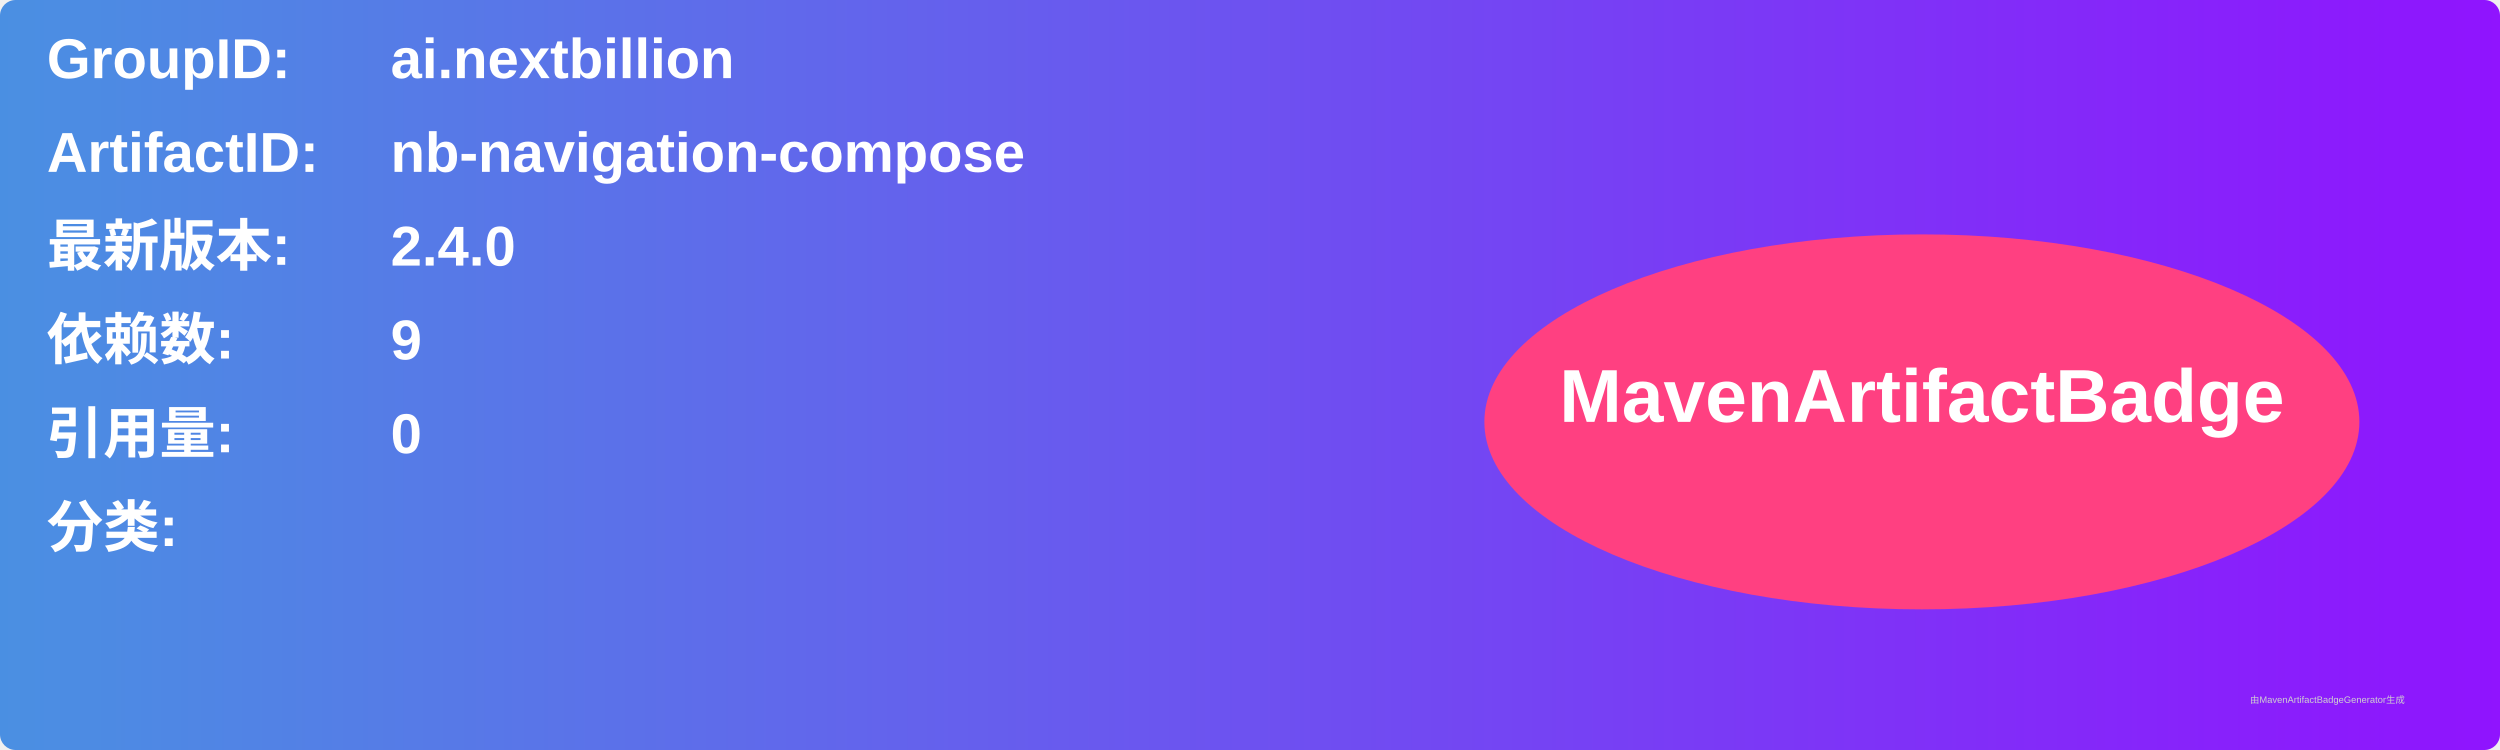
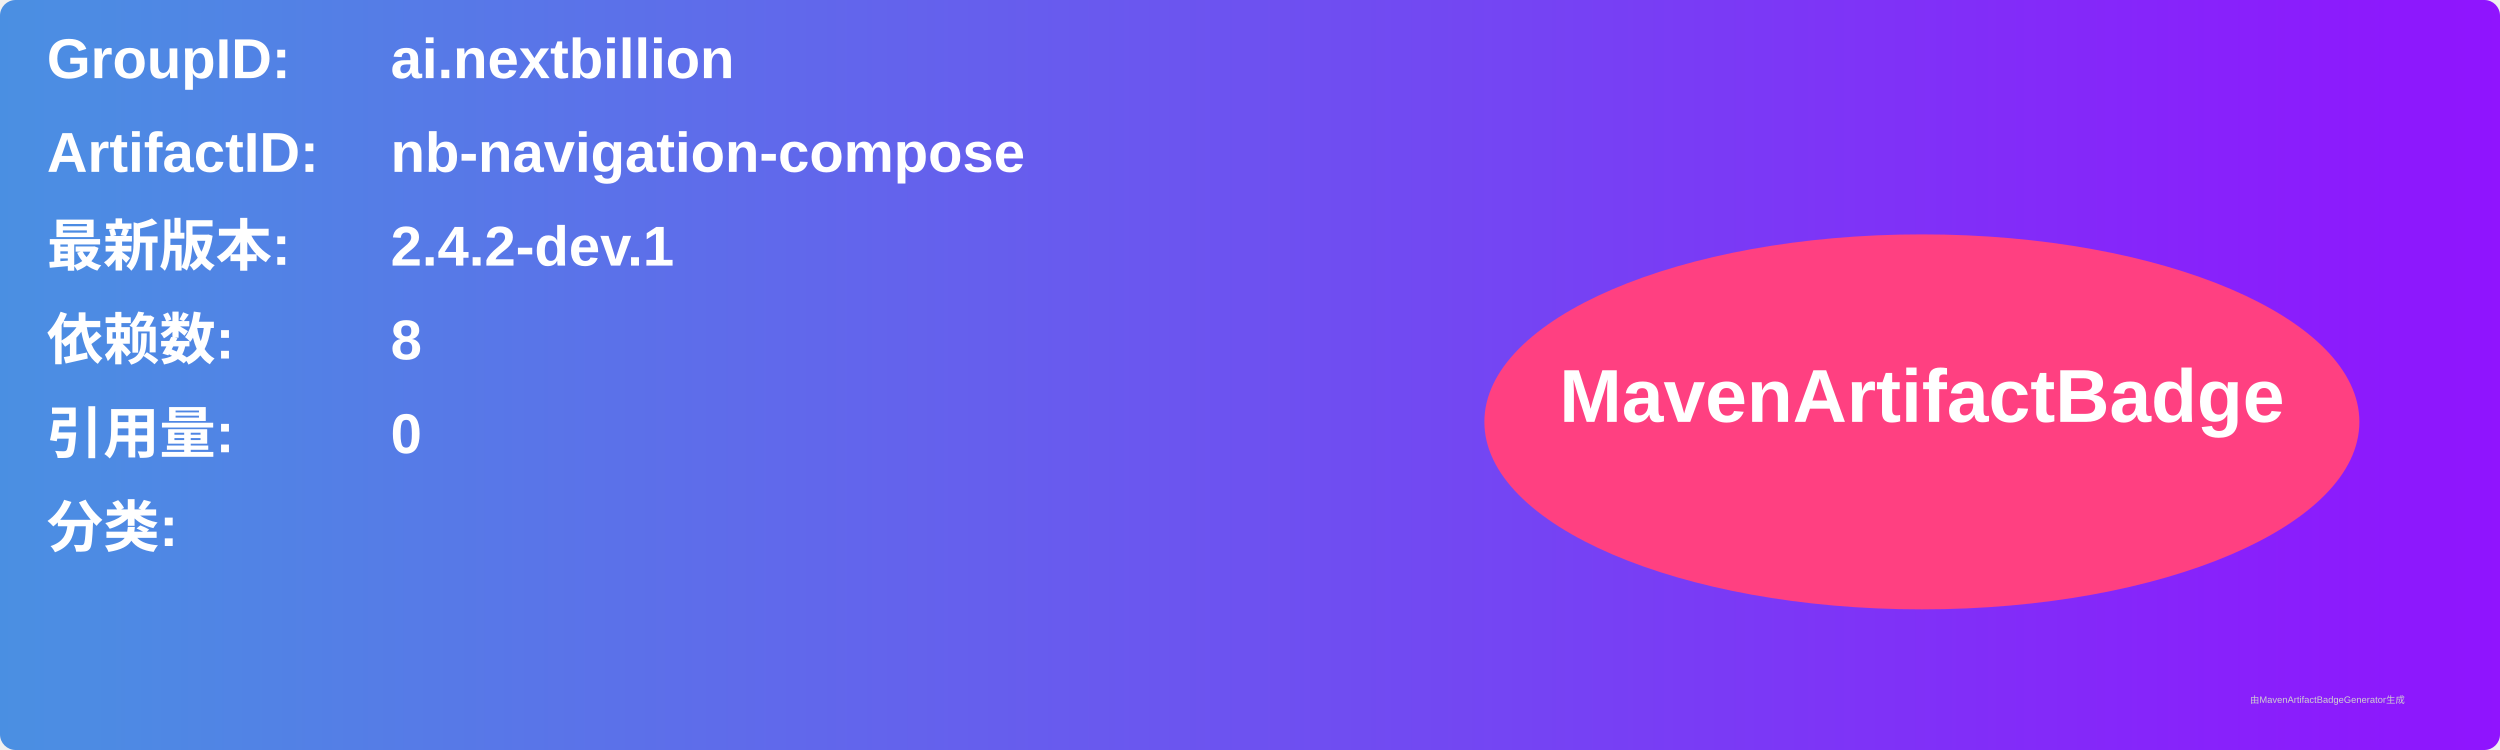
<svg xmlns="http://www.w3.org/2000/svg" width="800" height="240" viewBox="0 0 800 240">
  <linearGradient id="grad" x1="0%" y1="0%" x2="100%" y2="0%">
    <stop offset="0%" stop-color="#4a90e2" />
    <stop offset="100%" stop-color="#9013fe" />
  </linearGradient>
  <rect width="100%" height="100%" rx="5" ry="5" fill="url(#grad)" />
  <g transform="translate(15, 15)">
    <text x="0" y="10" font-family="Arial" font-size="18" fill="white" font-weight="bold" width="260">GroupID:</text>
    <text x="110" y="10" font-family="Arial" font-size="18" fill="white" font-weight="bold" width="460">ai.nextbillion</text>
    <text x="0" y="40" font-family="Arial" font-size="18" fill="white" font-weight="bold" width="260">ArtifactID:</text>
    <text x="110" y="40" font-family="Arial" font-size="18" fill="white" font-weight="bold" width="460">nb-navigation-compose</text>
    <text x="0" y="70" font-family="Arial" font-size="18" fill="white" font-weight="bold">最新版本:</text>
    <text x="110" y="70" font-family="Arial" font-size="18" fill="white" font-weight="bold">
-       <tspan font-weight="bold">2.4.0</tspan>
+       <tspan font-weight="bold">2.4.2-dev.1</tspan>
    </text>
    <text x="0" y="100" font-family="Arial" font-size="18" fill="white" font-weight="bold">依赖数: </text>
    <text x="110" y="100" font-family="Arial" font-size="18" fill="white">
-       <tspan font-weight="bold">9</tspan>
+       <tspan font-weight="bold">8</tspan>
    </text>
    <text x="0" y="130" font-family="Arial" font-size="18" fill="white" font-weight="bold">引用量: </text>
    <text x="110" y="130" font-family="Arial" font-size="18" fill="white">
      <tspan font-weight="bold">0</tspan>
    </text>
    <text x="0" y="160" font-family="Arial" font-size="18" fill="white" font-weight="bold">分类:</text>
    <text x="10" y="190" font-family="Arial" font-size="10" fill="white">
      <tspan font-weight="bold" />
    </text>
    <ellipse cx="600" cy="120" rx="140" ry="60" fill="#ff4081" />
    <text x="600" y="120" text-anchor="middle" font-family="Arial" font-size="24" fill="white" font-weight="bold">MavenArtifactBadge</text>
  </g>
  <text x="720" y="225" font-family="Arial" font-size="3" fill="#d0d0d0">由MavenArtifactBadgeGenerator生成</text>
</svg>
